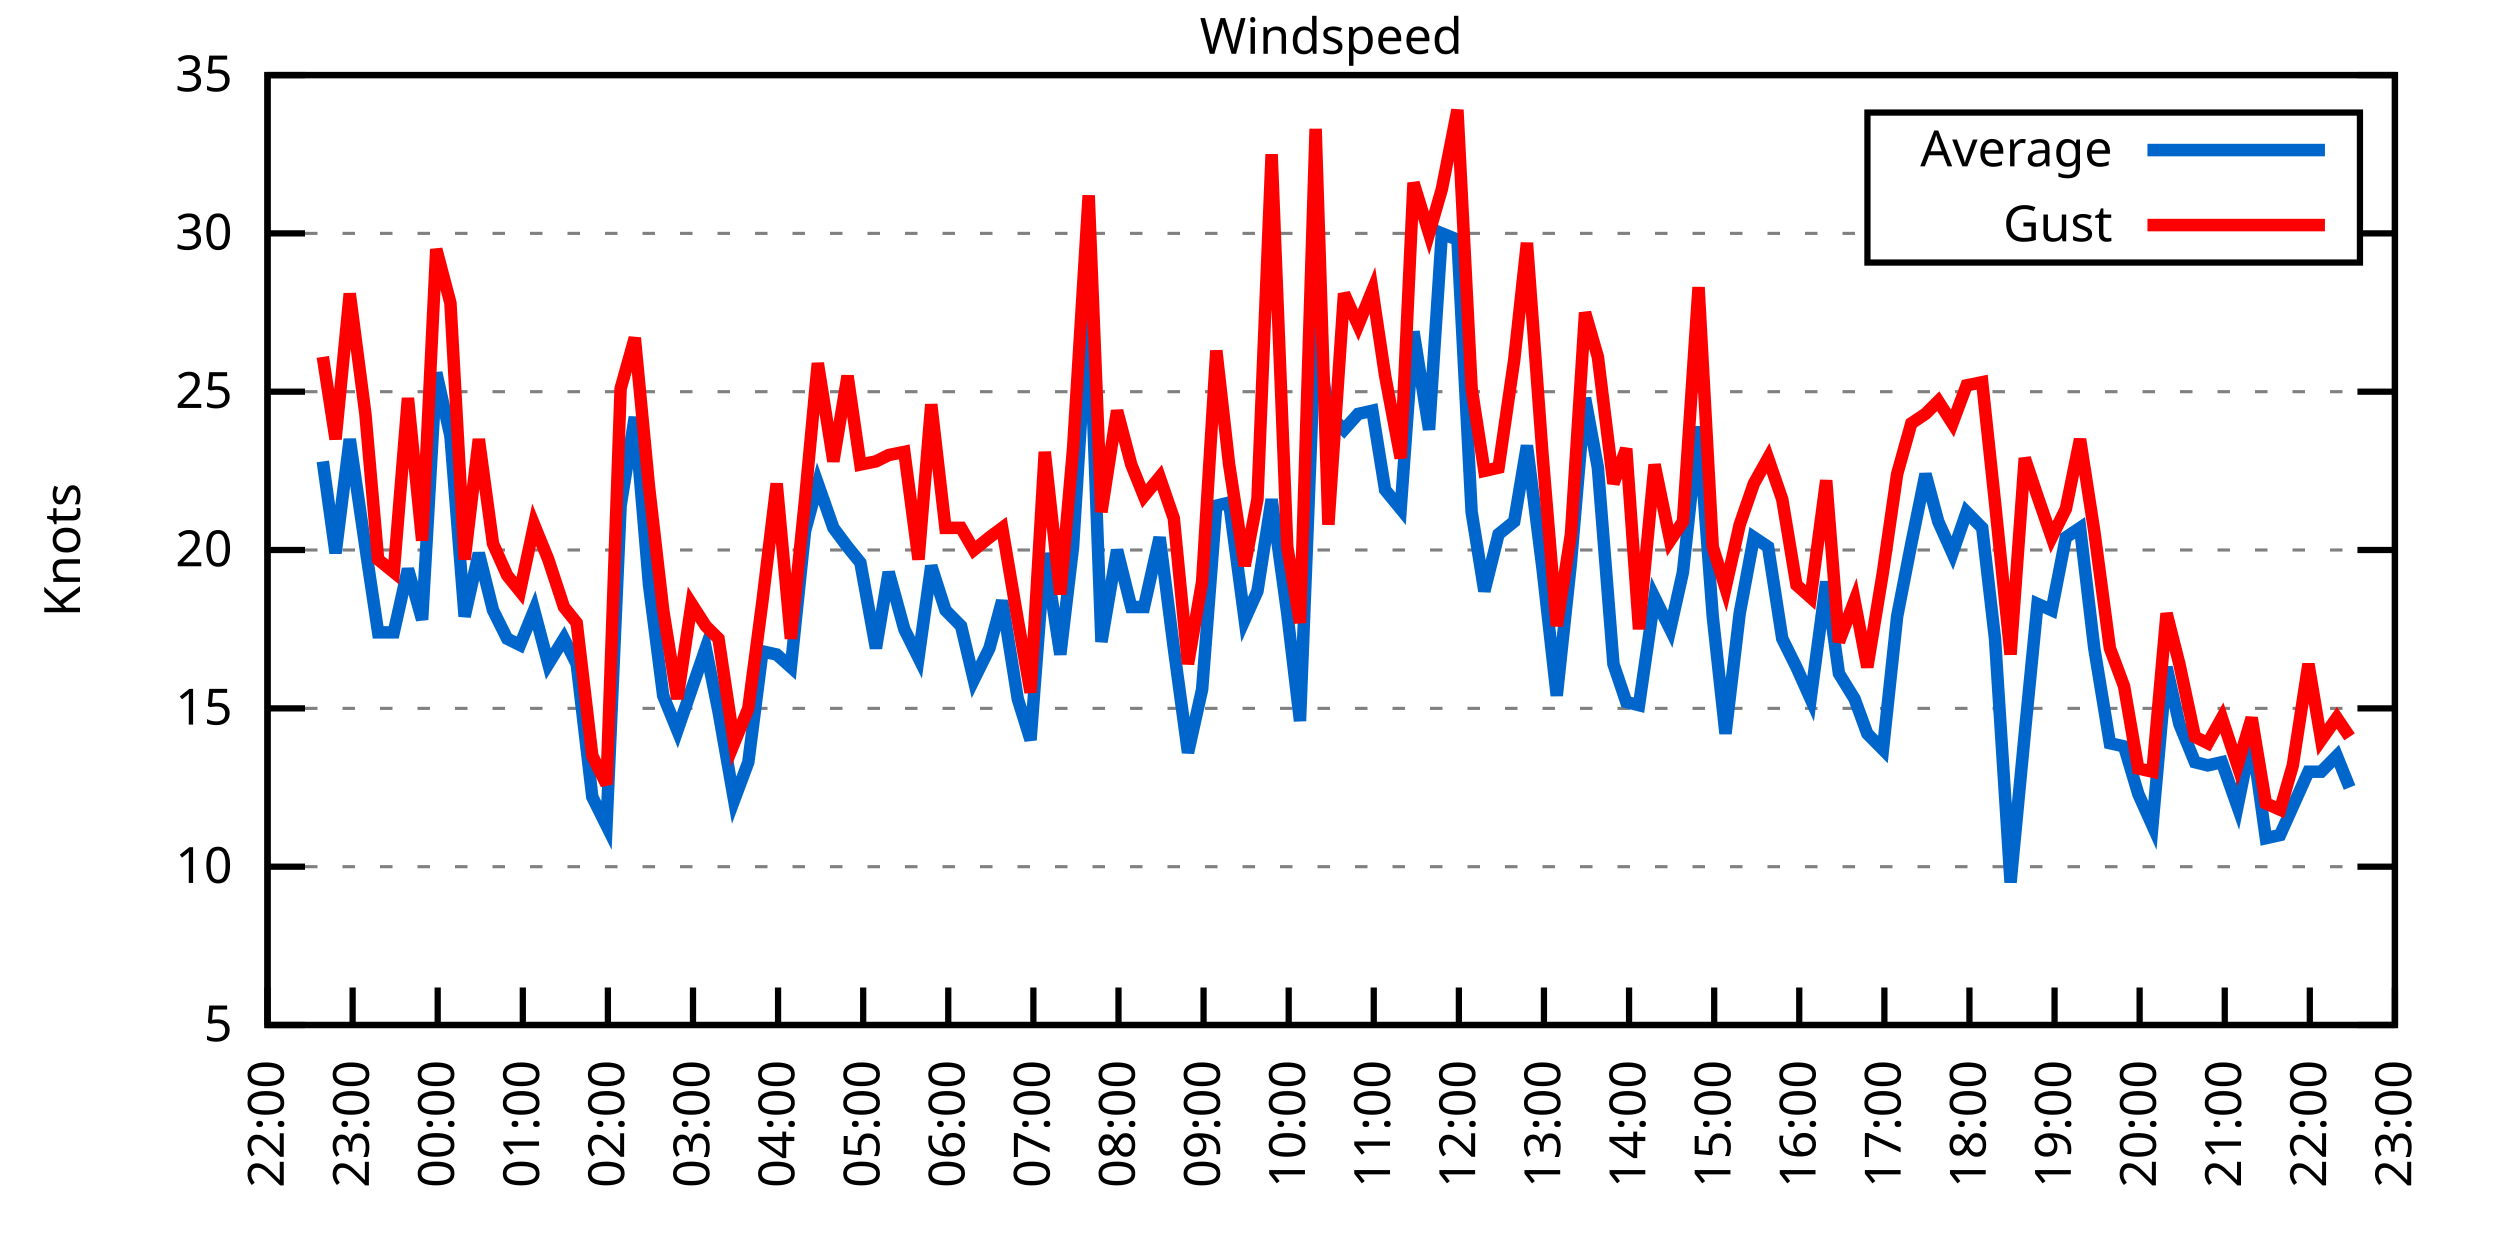
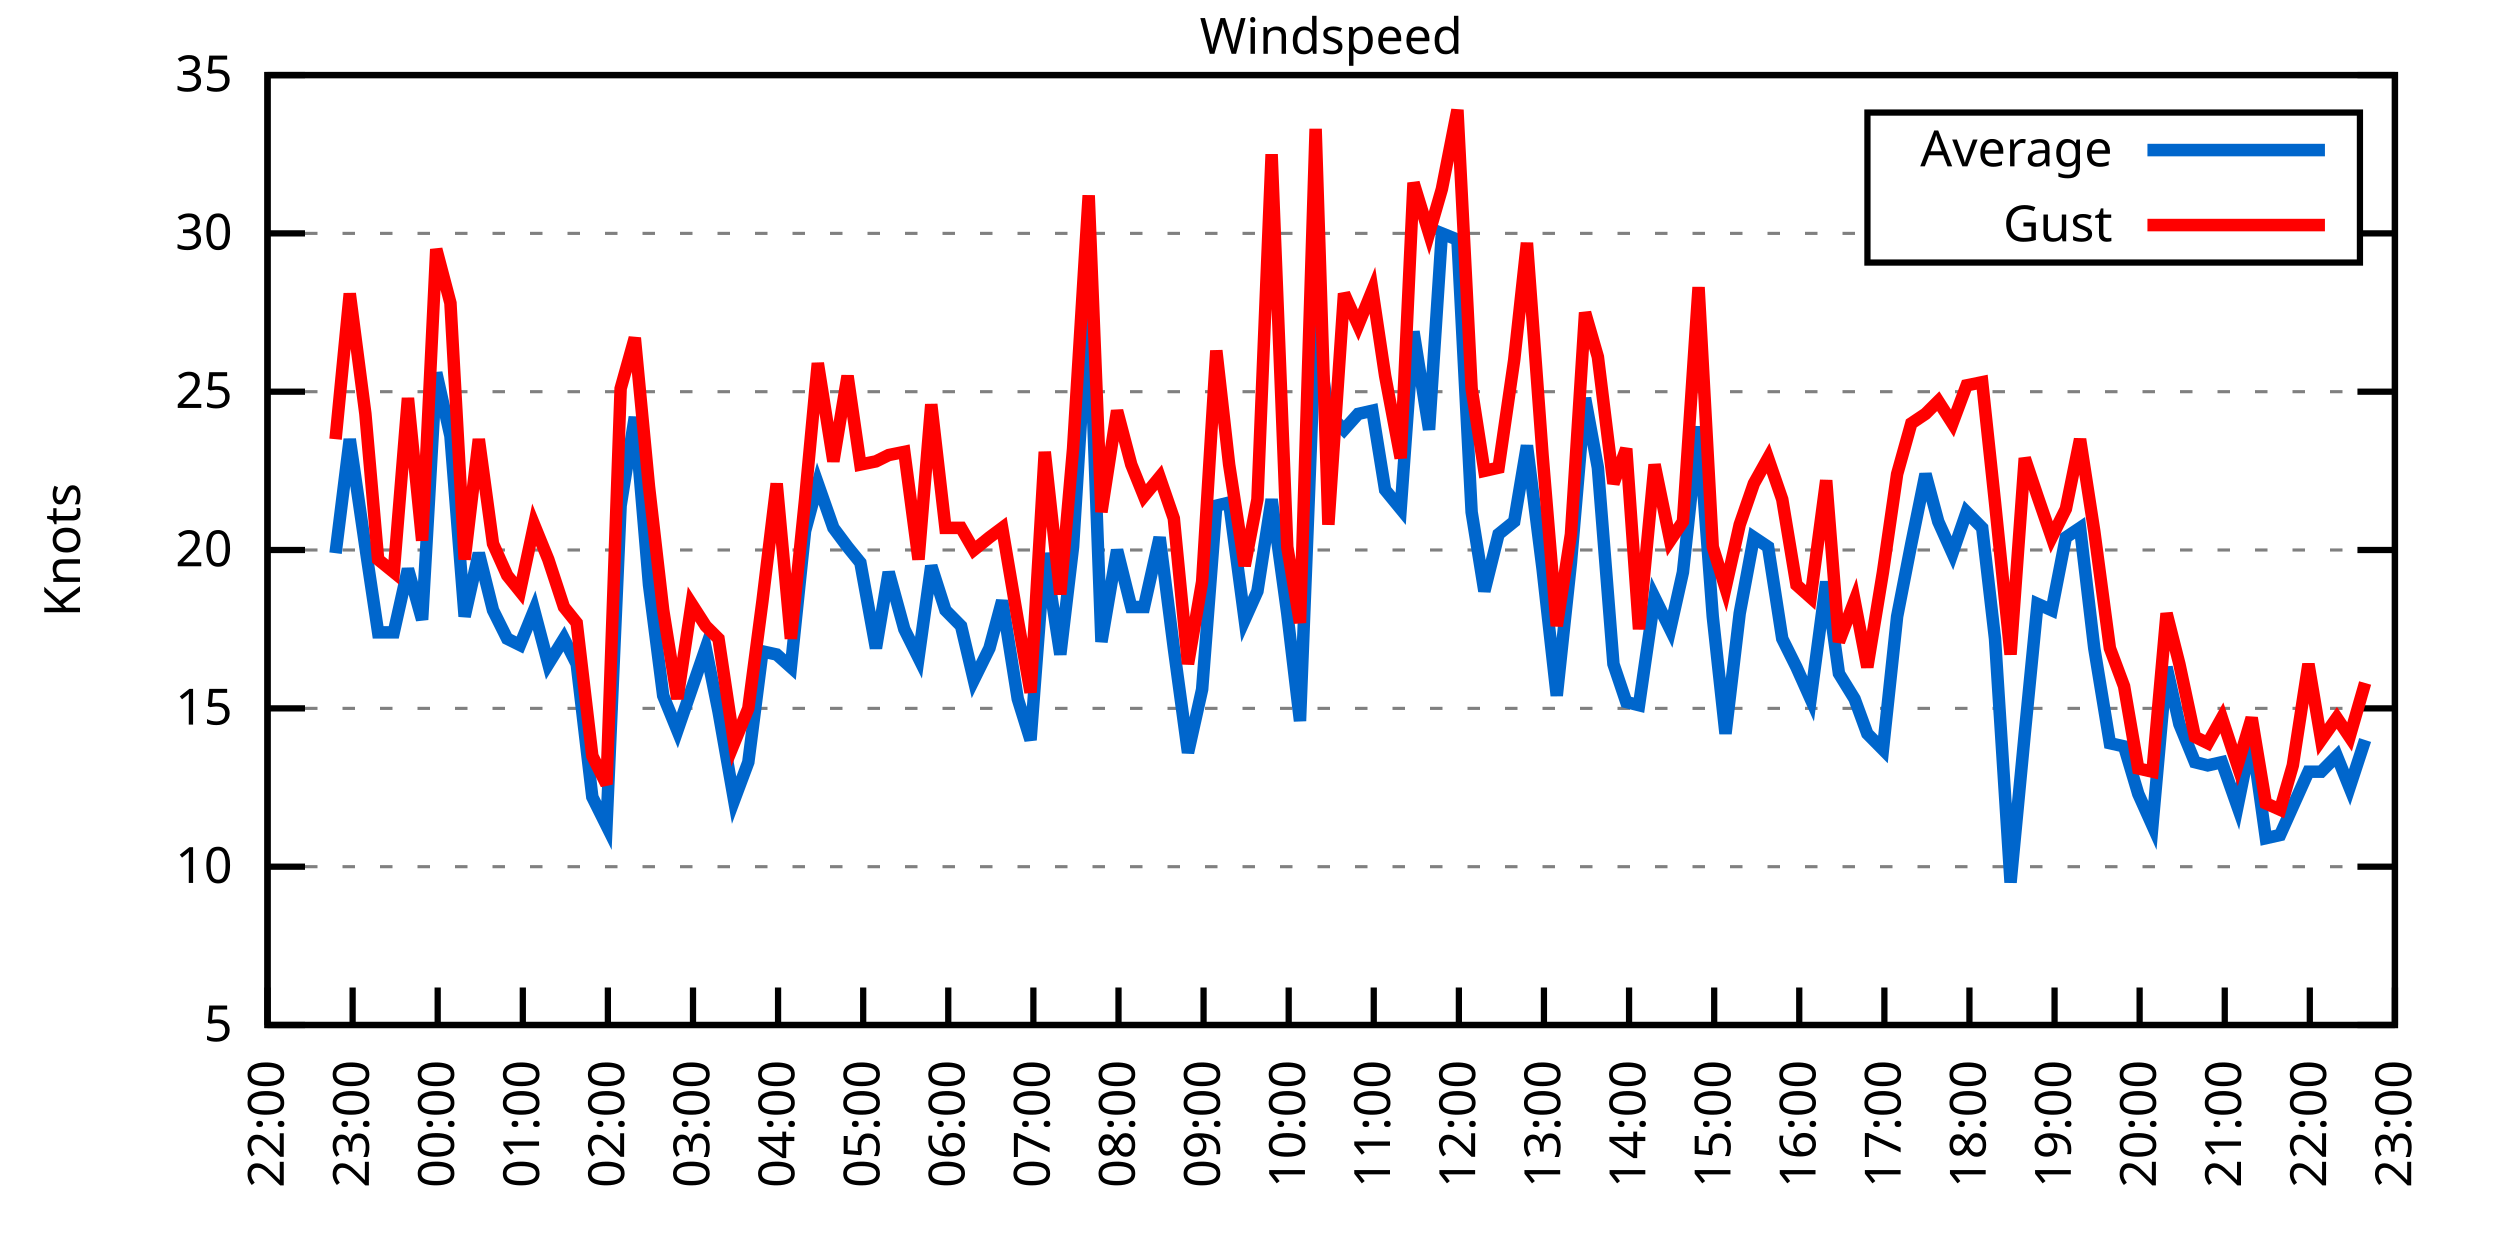
<svg xmlns="http://www.w3.org/2000/svg" xmlns:xlink="http://www.w3.org/1999/xlink" width="400" height="200" viewBox="0 0 400 200">
  <g id="gnuplot_canvas">
    <rect x="0" y="0" width="400" height="200" fill="none" />
    <defs>
      <circle id="gpDot" r="0.5" stroke-width="0.5" stroke="currentColor" />
      <path id="gpPt0" stroke-width="0.333" stroke="currentColor" d="M-1,0 h2 M0,-1 v2" />
      <path id="gpPt1" stroke-width="0.333" stroke="currentColor" d="M-1,-1 L1,1 M1,-1 L-1,1" />
      <path id="gpPt2" stroke-width="0.333" stroke="currentColor" d="M-1,0 L1,0 M0,-1 L0,1 M-1,-1 L1,1 M-1,1 L1,-1" />
      <rect id="gpPt3" stroke-width="0.333" stroke="currentColor" x="-1" y="-1" width="2" height="2" />
      <rect id="gpPt4" stroke-width="0.333" stroke="currentColor" fill="currentColor" x="-1" y="-1" width="2" height="2" />
      <circle id="gpPt5" stroke-width="0.333" stroke="currentColor" cx="0" cy="0" r="1" />
      <use xlink:href="#gpPt5" id="gpPt6" fill="currentColor" stroke="none" />
      <path id="gpPt7" stroke-width="0.333" stroke="currentColor" d="M0,-1.33 L-1.33,0.67 L1.33,0.67 z" />
      <use xlink:href="#gpPt7" id="gpPt8" fill="currentColor" stroke="none" />
      <use xlink:href="#gpPt7" id="gpPt9" stroke="currentColor" transform="rotate(180)" />
      <use xlink:href="#gpPt9" id="gpPt10" fill="currentColor" stroke="none" />
      <use xlink:href="#gpPt3" id="gpPt11" stroke="currentColor" transform="rotate(45)" />
      <use xlink:href="#gpPt11" id="gpPt12" fill="currentColor" stroke="none" />
      <path id="gpPt13" stroke-width="0.333" stroke="currentColor" d="M0,1.330 L1.265,0.411 L0.782,-1.067 L-0.782,-1.076 L-1.265,0.411 z" />
      <use xlink:href="#gpPt13" id="gpPt14" fill="currentColor" stroke="none" />
      <filter id="textbox" filterUnits="objectBoundingBox" x="0" y="0" height="1" width="1">
        <feFlood flood-color="white" flood-opacity="1" result="bgnd" />
        <feComposite in="SourceGraphic" in2="bgnd" operator="atop" />
      </filter>
      <filter id="greybox" filterUnits="objectBoundingBox" x="0" y="0" height="1" width="1">
        <feFlood flood-color="lightgrey" flood-opacity="1" result="grey" />
        <feComposite in="SourceGraphic" in2="grey" operator="atop" />
      </filter>
    </defs>
    <g fill="none" color="white" stroke="currentColor" stroke-width="1.00" stroke-linecap="butt" stroke-linejoin="miter">
</g>
    <g fill="none" color="black" stroke="currentColor" stroke-width="1.00" stroke-linecap="butt" stroke-linejoin="miter">
      <g stroke="none" shape-rendering="crispEdges">
        <polygon fill="rgb(255, 255, 255)" points="42.80,164.00 383.18,164.00 383.18,12.02 42.80,12.02 " />
      </g>
    </g>
    <g fill="none" color="black" stroke="currentColor" stroke-width="1.00" stroke-linecap="butt" stroke-linejoin="miter">
</g>
    <g fill="none" color="black" stroke="black" stroke-width="0.50" stroke-linecap="butt" stroke-linejoin="miter">
</g>
    <g fill="none" color="gray" stroke="currentColor" stroke-width="0.50" stroke-linecap="butt" stroke-linejoin="miter">
      <path stroke="gray" stroke-dasharray="2,4" class="gridline" d="M42.80,164.00 L383.19,164.00  " />
    </g>
    <g fill="none" color="gray" stroke="gray" stroke-width="1.00" stroke-linecap="butt" stroke-linejoin="miter">
</g>
    <g fill="none" color="black" stroke="currentColor" stroke-width="1.00" stroke-linecap="butt" stroke-linejoin="miter">
      <path stroke="black" d="M42.80,164.00 L48.80,164.00 M383.19,164.00 L377.19,164.00  " />
      <g transform="translate(37.20,166.60)" stroke="none" fill="black" font-family="Sans" font-size="8.00" text-anchor="end">
        <text>
          <tspan font-family="Sans"> 5</tspan>
        </text>
      </g>
    </g>
    <g fill="none" color="black" stroke="currentColor" stroke-width="1.00" stroke-linecap="butt" stroke-linejoin="miter">
</g>
    <g fill="none" color="black" stroke="black" stroke-width="0.50" stroke-linecap="butt" stroke-linejoin="miter">
</g>
    <g fill="none" color="gray" stroke="currentColor" stroke-width="0.50" stroke-linecap="butt" stroke-linejoin="miter">
      <path stroke="gray" stroke-dasharray="2,4" class="gridline" d="M42.80,138.67 L383.19,138.67  " />
    </g>
    <g fill="none" color="gray" stroke="gray" stroke-width="1.00" stroke-linecap="butt" stroke-linejoin="miter">
</g>
    <g fill="none" color="black" stroke="currentColor" stroke-width="1.00" stroke-linecap="butt" stroke-linejoin="miter">
      <path stroke="black" d="M42.80,138.67 L48.80,138.67 M383.19,138.67 L377.19,138.67  " />
      <g transform="translate(37.20,141.27)" stroke="none" fill="black" font-family="Sans" font-size="8.00" text-anchor="end">
        <text>
          <tspan font-family="Sans"> 10</tspan>
        </text>
      </g>
    </g>
    <g fill="none" color="black" stroke="currentColor" stroke-width="1.00" stroke-linecap="butt" stroke-linejoin="miter">
</g>
    <g fill="none" color="black" stroke="black" stroke-width="0.50" stroke-linecap="butt" stroke-linejoin="miter">
</g>
    <g fill="none" color="gray" stroke="currentColor" stroke-width="0.50" stroke-linecap="butt" stroke-linejoin="miter">
      <path stroke="gray" stroke-dasharray="2,4" class="gridline" d="M42.80,113.34 L383.19,113.34  " />
    </g>
    <g fill="none" color="gray" stroke="gray" stroke-width="1.00" stroke-linecap="butt" stroke-linejoin="miter">
</g>
    <g fill="none" color="black" stroke="currentColor" stroke-width="1.00" stroke-linecap="butt" stroke-linejoin="miter">
      <path stroke="black" d="M42.80,113.34 L48.80,113.34 M383.19,113.34 L377.19,113.34  " />
      <g transform="translate(37.20,115.94)" stroke="none" fill="black" font-family="Sans" font-size="8.00" text-anchor="end">
        <text>
          <tspan font-family="Sans"> 15</tspan>
        </text>
      </g>
    </g>
    <g fill="none" color="black" stroke="currentColor" stroke-width="1.00" stroke-linecap="butt" stroke-linejoin="miter">
</g>
    <g fill="none" color="black" stroke="black" stroke-width="0.50" stroke-linecap="butt" stroke-linejoin="miter">
</g>
    <g fill="none" color="gray" stroke="currentColor" stroke-width="0.50" stroke-linecap="butt" stroke-linejoin="miter">
      <path stroke="gray" stroke-dasharray="2,4" class="gridline" d="M42.80,88.00 L383.19,88.00  " />
    </g>
    <g fill="none" color="gray" stroke="gray" stroke-width="1.00" stroke-linecap="butt" stroke-linejoin="miter">
</g>
    <g fill="none" color="black" stroke="currentColor" stroke-width="1.00" stroke-linecap="butt" stroke-linejoin="miter">
      <path stroke="black" d="M42.80,88.00 L48.80,88.00 M383.19,88.00 L377.19,88.00  " />
      <g transform="translate(37.20,90.60)" stroke="none" fill="black" font-family="Sans" font-size="8.00" text-anchor="end">
        <text>
          <tspan font-family="Sans"> 20</tspan>
        </text>
      </g>
    </g>
    <g fill="none" color="black" stroke="currentColor" stroke-width="1.00" stroke-linecap="butt" stroke-linejoin="miter">
</g>
    <g fill="none" color="black" stroke="black" stroke-width="0.50" stroke-linecap="butt" stroke-linejoin="miter">
</g>
    <g fill="none" color="gray" stroke="currentColor" stroke-width="0.50" stroke-linecap="butt" stroke-linejoin="miter">
      <path stroke="gray" stroke-dasharray="2,4" class="gridline" d="M42.80,62.67 L383.19,62.67  " />
    </g>
    <g fill="none" color="gray" stroke="gray" stroke-width="1.00" stroke-linecap="butt" stroke-linejoin="miter">
</g>
    <g fill="none" color="black" stroke="currentColor" stroke-width="1.00" stroke-linecap="butt" stroke-linejoin="miter">
      <path stroke="black" d="M42.80,62.67 L48.80,62.67 M383.19,62.67 L377.19,62.67  " />
      <g transform="translate(37.20,65.27)" stroke="none" fill="black" font-family="Sans" font-size="8.00" text-anchor="end">
        <text>
          <tspan font-family="Sans"> 25</tspan>
        </text>
      </g>
    </g>
    <g fill="none" color="black" stroke="currentColor" stroke-width="1.00" stroke-linecap="butt" stroke-linejoin="miter">
</g>
    <g fill="none" color="black" stroke="black" stroke-width="0.50" stroke-linecap="butt" stroke-linejoin="miter">
</g>
    <g fill="none" color="gray" stroke="currentColor" stroke-width="0.50" stroke-linecap="butt" stroke-linejoin="miter">
      <path stroke="gray" stroke-dasharray="2,4" class="gridline" d="M42.80,37.34 L298.79,37.34 M377.59,37.34 L383.19,37.34  " />
    </g>
    <g fill="none" color="gray" stroke="gray" stroke-width="1.00" stroke-linecap="butt" stroke-linejoin="miter">
</g>
    <g fill="none" color="black" stroke="currentColor" stroke-width="1.00" stroke-linecap="butt" stroke-linejoin="miter">
      <path stroke="black" d="M42.80,37.34 L48.80,37.34 M383.19,37.34 L377.19,37.34  " />
      <g transform="translate(37.20,39.94)" stroke="none" fill="black" font-family="Sans" font-size="8.00" text-anchor="end">
        <text>
          <tspan font-family="Sans"> 30</tspan>
        </text>
      </g>
    </g>
    <g fill="none" color="black" stroke="currentColor" stroke-width="1.00" stroke-linecap="butt" stroke-linejoin="miter">
</g>
    <g fill="none" color="black" stroke="black" stroke-width="0.50" stroke-linecap="butt" stroke-linejoin="miter">
</g>
    <g fill="none" color="gray" stroke="currentColor" stroke-width="0.50" stroke-linecap="butt" stroke-linejoin="miter">
      <path stroke="gray" stroke-dasharray="2,4" class="gridline" d="M42.80,12.01 L383.19,12.01  " />
    </g>
    <g fill="none" color="gray" stroke="gray" stroke-width="1.00" stroke-linecap="butt" stroke-linejoin="miter">
</g>
    <g fill="none" color="black" stroke="currentColor" stroke-width="1.00" stroke-linecap="butt" stroke-linejoin="miter">
      <path stroke="black" d="M42.80,12.01 L48.80,12.01 M383.19,12.01 L377.19,12.01  " />
      <g transform="translate(37.20,14.61)" stroke="none" fill="black" font-family="Sans" font-size="8.00" text-anchor="end">
        <text>
          <tspan font-family="Sans"> 35</tspan>
        </text>
      </g>
    </g>
    <g fill="none" color="black" stroke="currentColor" stroke-width="1.00" stroke-linecap="butt" stroke-linejoin="miter">
      <path stroke="black" d="M42.80,164.00 L42.80,158.00  " />
      <g transform="translate(45.40,169.60) rotate(270.00)" stroke="none" fill="black" font-family="Sans" font-size="8.00" text-anchor="end">
        <text>
          <tspan font-family="Sans">22:00</tspan>
        </text>
      </g>
    </g>
    <g fill="none" color="black" stroke="currentColor" stroke-width="1.00" stroke-linecap="butt" stroke-linejoin="miter">
      <path stroke="black" d="M56.42,164.00 L56.42,158.00  " />
      <g transform="translate(59.02,169.60) rotate(270.00)" stroke="none" fill="black" font-family="Sans" font-size="8.00" text-anchor="end">
        <text>
          <tspan font-family="Sans">23:00</tspan>
        </text>
      </g>
    </g>
    <g fill="none" color="black" stroke="currentColor" stroke-width="1.00" stroke-linecap="butt" stroke-linejoin="miter">
      <path stroke="black" d="M70.03,164.00 L70.03,158.00  " />
      <g transform="translate(72.63,169.60) rotate(270.00)" stroke="none" fill="black" font-family="Sans" font-size="8.00" text-anchor="end">
        <text>
          <tspan font-family="Sans">00:00</tspan>
        </text>
      </g>
    </g>
    <g fill="none" color="black" stroke="currentColor" stroke-width="1.00" stroke-linecap="butt" stroke-linejoin="miter">
      <path stroke="black" d="M83.65,164.00 L83.65,158.00  " />
      <g transform="translate(86.25,169.60) rotate(270.00)" stroke="none" fill="black" font-family="Sans" font-size="8.00" text-anchor="end">
        <text>
          <tspan font-family="Sans">01:00</tspan>
        </text>
      </g>
    </g>
    <g fill="none" color="black" stroke="currentColor" stroke-width="1.00" stroke-linecap="butt" stroke-linejoin="miter">
      <path stroke="black" d="M97.26,164.00 L97.26,158.00  " />
      <g transform="translate(99.86,169.60) rotate(270.00)" stroke="none" fill="black" font-family="Sans" font-size="8.00" text-anchor="end">
        <text>
          <tspan font-family="Sans">02:00</tspan>
        </text>
      </g>
    </g>
    <g fill="none" color="black" stroke="currentColor" stroke-width="1.00" stroke-linecap="butt" stroke-linejoin="miter">
      <path stroke="black" d="M110.88,164.00 L110.88,158.00  " />
      <g transform="translate(113.48,169.60) rotate(270.00)" stroke="none" fill="black" font-family="Sans" font-size="8.00" text-anchor="end">
        <text>
          <tspan font-family="Sans">03:00</tspan>
        </text>
      </g>
    </g>
    <g fill="none" color="black" stroke="currentColor" stroke-width="1.00" stroke-linecap="butt" stroke-linejoin="miter">
      <path stroke="black" d="M124.49,164.00 L124.49,158.00  " />
      <g transform="translate(127.09,169.60) rotate(270.00)" stroke="none" fill="black" font-family="Sans" font-size="8.00" text-anchor="end">
        <text>
          <tspan font-family="Sans">04:00</tspan>
        </text>
      </g>
    </g>
    <g fill="none" color="black" stroke="currentColor" stroke-width="1.00" stroke-linecap="butt" stroke-linejoin="miter">
      <path stroke="black" d="M138.11,164.00 L138.11,158.00  " />
      <g transform="translate(140.71,169.60) rotate(270.00)" stroke="none" fill="black" font-family="Sans" font-size="8.00" text-anchor="end">
        <text>
          <tspan font-family="Sans">05:00</tspan>
        </text>
      </g>
    </g>
    <g fill="none" color="black" stroke="currentColor" stroke-width="1.00" stroke-linecap="butt" stroke-linejoin="miter">
      <path stroke="black" d="M151.72,164.00 L151.72,158.00  " />
      <g transform="translate(154.32,169.60) rotate(270.00)" stroke="none" fill="black" font-family="Sans" font-size="8.00" text-anchor="end">
        <text>
          <tspan font-family="Sans">06:00</tspan>
        </text>
      </g>
    </g>
    <g fill="none" color="black" stroke="currentColor" stroke-width="1.00" stroke-linecap="butt" stroke-linejoin="miter">
      <path stroke="black" d="M165.34,164.00 L165.34,158.00  " />
      <g transform="translate(167.94,169.60) rotate(270.00)" stroke="none" fill="black" font-family="Sans" font-size="8.00" text-anchor="end">
        <text>
          <tspan font-family="Sans">07:00</tspan>
        </text>
      </g>
    </g>
    <g fill="none" color="black" stroke="currentColor" stroke-width="1.00" stroke-linecap="butt" stroke-linejoin="miter">
      <path stroke="black" d="M178.96,164.00 L178.96,158.00  " />
      <g transform="translate(181.56,169.60) rotate(270.00)" stroke="none" fill="black" font-family="Sans" font-size="8.00" text-anchor="end">
        <text>
          <tspan font-family="Sans">08:00</tspan>
        </text>
      </g>
    </g>
    <g fill="none" color="black" stroke="currentColor" stroke-width="1.00" stroke-linecap="butt" stroke-linejoin="miter">
      <path stroke="black" d="M192.57,164.00 L192.57,158.00  " />
      <g transform="translate(195.17,169.60) rotate(270.00)" stroke="none" fill="black" font-family="Sans" font-size="8.00" text-anchor="end">
        <text>
          <tspan font-family="Sans">09:00</tspan>
        </text>
      </g>
    </g>
    <g fill="none" color="black" stroke="currentColor" stroke-width="1.00" stroke-linecap="butt" stroke-linejoin="miter">
      <path stroke="black" d="M206.19,164.00 L206.19,158.00  " />
      <g transform="translate(208.79,169.60) rotate(270.00)" stroke="none" fill="black" font-family="Sans" font-size="8.00" text-anchor="end">
        <text>
          <tspan font-family="Sans">10:00</tspan>
        </text>
      </g>
    </g>
    <g fill="none" color="black" stroke="currentColor" stroke-width="1.00" stroke-linecap="butt" stroke-linejoin="miter">
      <path stroke="black" d="M219.80,164.00 L219.80,158.00  " />
      <g transform="translate(222.40,169.60) rotate(270.00)" stroke="none" fill="black" font-family="Sans" font-size="8.00" text-anchor="end">
        <text>
          <tspan font-family="Sans">11:00</tspan>
        </text>
      </g>
    </g>
    <g fill="none" color="black" stroke="currentColor" stroke-width="1.00" stroke-linecap="butt" stroke-linejoin="miter">
      <path stroke="black" d="M233.42,164.00 L233.42,158.00  " />
      <g transform="translate(236.02,169.60) rotate(270.00)" stroke="none" fill="black" font-family="Sans" font-size="8.00" text-anchor="end">
        <text>
          <tspan font-family="Sans">12:00</tspan>
        </text>
      </g>
    </g>
    <g fill="none" color="black" stroke="currentColor" stroke-width="1.00" stroke-linecap="butt" stroke-linejoin="miter">
      <path stroke="black" d="M247.03,164.00 L247.03,158.00  " />
      <g transform="translate(249.63,169.60) rotate(270.00)" stroke="none" fill="black" font-family="Sans" font-size="8.00" text-anchor="end">
        <text>
          <tspan font-family="Sans">13:00</tspan>
        </text>
      </g>
    </g>
    <g fill="none" color="black" stroke="currentColor" stroke-width="1.00" stroke-linecap="butt" stroke-linejoin="miter">
      <path stroke="black" d="M260.65,164.00 L260.65,158.00  " />
      <g transform="translate(263.25,169.60) rotate(270.00)" stroke="none" fill="black" font-family="Sans" font-size="8.00" text-anchor="end">
        <text>
          <tspan font-family="Sans">14:00</tspan>
        </text>
      </g>
    </g>
    <g fill="none" color="black" stroke="currentColor" stroke-width="1.00" stroke-linecap="butt" stroke-linejoin="miter">
      <path stroke="black" d="M274.27,164.00 L274.27,158.00  " />
      <g transform="translate(276.87,169.60) rotate(270.00)" stroke="none" fill="black" font-family="Sans" font-size="8.00" text-anchor="end">
        <text>
          <tspan font-family="Sans">15:00</tspan>
        </text>
      </g>
    </g>
    <g fill="none" color="black" stroke="currentColor" stroke-width="1.00" stroke-linecap="butt" stroke-linejoin="miter">
      <path stroke="black" d="M287.88,164.00 L287.88,158.00  " />
      <g transform="translate(290.48,169.60) rotate(270.00)" stroke="none" fill="black" font-family="Sans" font-size="8.00" text-anchor="end">
        <text>
          <tspan font-family="Sans">16:00</tspan>
        </text>
      </g>
    </g>
    <g fill="none" color="black" stroke="currentColor" stroke-width="1.00" stroke-linecap="butt" stroke-linejoin="miter">
      <path stroke="black" d="M301.50,164.00 L301.50,158.00  " />
      <g transform="translate(304.10,169.60) rotate(270.00)" stroke="none" fill="black" font-family="Sans" font-size="8.00" text-anchor="end">
        <text>
          <tspan font-family="Sans">17:00</tspan>
        </text>
      </g>
    </g>
    <g fill="none" color="black" stroke="currentColor" stroke-width="1.00" stroke-linecap="butt" stroke-linejoin="miter">
      <path stroke="black" d="M315.11,164.00 L315.11,158.00  " />
      <g transform="translate(317.71,169.60) rotate(270.00)" stroke="none" fill="black" font-family="Sans" font-size="8.00" text-anchor="end">
        <text>
          <tspan font-family="Sans">18:00</tspan>
        </text>
      </g>
    </g>
    <g fill="none" color="black" stroke="currentColor" stroke-width="1.00" stroke-linecap="butt" stroke-linejoin="miter">
      <path stroke="black" d="M328.73,164.00 L328.73,158.00  " />
      <g transform="translate(331.33,169.60) rotate(270.00)" stroke="none" fill="black" font-family="Sans" font-size="8.00" text-anchor="end">
        <text>
          <tspan font-family="Sans">19:00</tspan>
        </text>
      </g>
    </g>
    <g fill="none" color="black" stroke="currentColor" stroke-width="1.00" stroke-linecap="butt" stroke-linejoin="miter">
      <path stroke="black" d="M342.34,164.00 L342.34,158.00  " />
      <g transform="translate(344.94,169.60) rotate(270.00)" stroke="none" fill="black" font-family="Sans" font-size="8.00" text-anchor="end">
        <text>
          <tspan font-family="Sans">20:00</tspan>
        </text>
      </g>
    </g>
    <g fill="none" color="black" stroke="currentColor" stroke-width="1.00" stroke-linecap="butt" stroke-linejoin="miter">
      <path stroke="black" d="M355.96,164.00 L355.96,158.00  " />
      <g transform="translate(358.56,169.60) rotate(270.00)" stroke="none" fill="black" font-family="Sans" font-size="8.00" text-anchor="end">
        <text>
          <tspan font-family="Sans">21:00</tspan>
        </text>
      </g>
    </g>
    <g fill="none" color="black" stroke="currentColor" stroke-width="1.00" stroke-linecap="butt" stroke-linejoin="miter">
      <path stroke="black" d="M369.57,164.00 L369.57,158.00  " />
      <g transform="translate(372.17,169.60) rotate(270.00)" stroke="none" fill="black" font-family="Sans" font-size="8.00" text-anchor="end">
        <text>
          <tspan font-family="Sans">22:00</tspan>
        </text>
      </g>
    </g>
    <g fill="none" color="black" stroke="currentColor" stroke-width="1.00" stroke-linecap="butt" stroke-linejoin="miter">
      <path stroke="black" d="M383.19,164.00 L383.19,158.00  " />
      <g transform="translate(385.79,169.60) rotate(270.00)" stroke="none" fill="black" font-family="Sans" font-size="8.00" text-anchor="end">
        <text>
          <tspan font-family="Sans">23:00</tspan>
        </text>
      </g>
    </g>
    <g fill="none" color="black" stroke="currentColor" stroke-width="1.00" stroke-linecap="butt" stroke-linejoin="miter">
</g>
    <g fill="none" color="black" stroke="currentColor" stroke-width="1.00" stroke-linecap="butt" stroke-linejoin="miter">
      <path stroke="black" d="M42.80,12.01 L42.80,164.00 L383.19,164.00 L383.19,12.01 L42.80,12.01 Z  " />
    </g>
    <g fill="none" color="black" stroke="currentColor" stroke-width="1.00" stroke-linecap="butt" stroke-linejoin="miter">
</g>
    <g fill="none" color="black" stroke="currentColor" stroke-width="1.00" stroke-linecap="butt" stroke-linejoin="miter">
      <path stroke="black" d="M298.79,42.01 L298.79,18.01 L377.59,18.01 L377.59,42.01 L298.79,42.01 Z  " />
    </g>
    <g id="Windspeed_plot_1">
      <g fill="none" color="white" stroke="black" stroke-width="2.00" stroke-linecap="butt" stroke-linejoin="miter">
</g>
      <g fill="none" color="black" stroke="currentColor" stroke-width="2.00" stroke-linecap="butt" stroke-linejoin="miter">
        <g transform="translate(337.99,26.61)" stroke="none" fill="black" font-family="Sans" font-size="8.00" text-anchor="end">
          <text>
            <tspan font-family="Sans">Average</tspan>
          </text>
        </g>
      </g>
      <g fill="none" color="black" stroke="currentColor" stroke-width="2.00" stroke-linecap="butt" stroke-linejoin="miter">
-         <path stroke="rgb(  0, 102, 204)" d="M343.59,24.01 L371.99,24.01 M51.65,73.82 L53.69,88.51 L55.96,70.27 L58.46,87.50 L60.50,101.18 L63.00,101.18   L65.27,91.04 L67.54,99.15 L69.80,59.63 L72.07,69.77 L74.34,98.64 L76.61,88.51 L78.88,97.63 L81.15,102.19   L83.19,103.20 L85.46,97.63 L87.73,106.24 L90.23,102.19 L92.27,106.24 L94.77,127.52 L97.04,132.08 L99.30,80.91   L101.57,66.73 L103.84,93.58 L106.11,111.31 L108.38,116.88 L110.65,110.30 L112.92,103.71 L114.96,113.84 L117.46,128.03   L119.73,121.95 L122.00,104.22 L124.27,104.72 L126.54,106.75 L128.81,84.97 L130.85,77.37 L133.34,84.46 L135.61,87.50   L137.66,90.03 L140.15,103.71 L142.19,91.55 L144.69,100.67 L146.96,105.23 L149.00,90.54 L151.27,97.63 L153.77,100.16   L155.81,108.78 L158.31,103.71 L160.35,96.11 L162.84,111.82 L164.89,118.40 L167.16,88.51 L169.65,104.72 L171.69,87.50   L174.19,47.47 L176.23,102.70 L178.73,88.00 L181.00,97.12 L183.04,97.12 L185.54,85.98 L187.81,103.71 L190.08,120.43   L192.34,110.30 L194.61,80.91 L196.66,80.41 L199.15,99.15 L201.19,94.59 L203.46,79.90 L205.96,98.14 L208.00,115.36   L210.50,52.03 L212.54,66.22 L215.04,68.75 L217.31,66.22 L219.58,65.71 L221.62,78.38 L224.11,81.42 L226.16,53.05   L228.65,68.75 L230.70,37.34 L233.19,38.35 L235.46,81.93 L237.50,94.59 L239.77,85.47 L242.27,83.45 L244.31,71.29   L246.81,91.04 L249.08,111.31 L251.35,90.03 L253.61,63.69 L255.66,74.83 L258.15,106.24 L260.20,112.32 L262.24,112.83   L264.73,95.60 L267.23,100.67 L269.27,91.55 L271.77,68.25 L274.04,98.64 L276.08,117.39 L278.35,98.14 L280.62,85.98   L282.89,87.50 L285.16,102.19 L287.43,106.75 L289.70,111.82 L292.19,93.07 L294.23,107.76 L296.73,111.82 L298.77,117.39   L301.27,119.92 L303.54,98.64 L305.81,86.99 L308.08,75.85 L310.12,83.45 L312.39,88.51 L314.66,81.93 L317.15,84.46   L319.20,102.19 L321.69,141.20 L323.96,117.39 L326.00,96.62 L328.27,97.63 L330.54,85.98 L332.81,84.46 L335.08,103.71   L337.58,118.91 L339.85,119.42 L342.12,127.02 L344.39,132.08 L346.65,106.75 L348.70,115.87 L351.19,121.95 L353.24,122.46   L355.50,121.95 L358.00,129.04 L360.27,117.90 L362.54,134.11 L364.81,133.60 L366.85,129.04 L369.35,123.47 L371.39,123.47   L373.89,120.94 L375.93,126.00  " />
+         <path stroke="rgb(  0, 102, 204)" d="M343.59,24.01 L371.99,24.01 M53.69,88.51 L55.96,70.27 L58.46,87.50 L60.50,101.18 L63.00,101.18 L65.27,91.04   L67.54,99.15 L69.80,59.63 L72.07,69.77 L74.34,98.64 L76.61,88.51 L78.88,97.63 L81.15,102.19 L83.19,103.20   L85.46,97.63 L87.73,106.24 L90.23,102.19 L92.27,106.24 L94.77,127.52 L97.04,132.08 L99.30,80.91 L101.57,66.73   L103.84,93.58 L106.11,111.31 L108.38,116.88 L110.65,110.30 L112.92,103.71 L114.96,113.84 L117.46,128.03 L119.73,121.95   L122.00,104.22 L124.27,104.72 L126.54,106.75 L128.81,84.97 L130.85,77.37 L133.34,84.46 L135.61,87.50 L137.66,90.03   L140.15,103.71 L142.19,91.55 L144.69,100.67 L146.96,105.23 L149.00,90.54 L151.27,97.63 L153.77,100.16 L155.81,108.78   L158.31,103.71 L160.35,96.11 L162.84,111.82 L164.89,118.40 L167.16,88.51 L169.65,104.72 L171.69,87.50 L174.19,47.47   L176.23,102.70 L178.73,88.00 L181.00,97.12 L183.04,97.12 L185.54,85.98 L187.81,103.71 L190.08,120.43 L192.34,110.30   L194.61,80.91 L196.66,80.41 L199.15,99.15 L201.19,94.59 L203.46,79.90 L205.96,98.14 L208.00,115.36 L210.50,52.03   L212.54,66.22 L215.04,68.75 L217.31,66.22 L219.58,65.71 L221.62,78.38 L224.11,81.42 L226.16,53.05 L228.65,68.75   L230.70,37.34 L233.19,38.35 L235.46,81.93 L237.50,94.59 L239.77,85.47 L242.27,83.45 L244.31,71.29 L246.81,91.04   L249.08,111.31 L251.35,90.03 L253.61,63.69 L255.66,74.83 L258.15,106.24 L260.20,112.32 L262.24,112.83 L264.73,95.60   L267.23,100.67 L269.27,91.55 L271.77,68.25 L274.04,98.64 L276.08,117.39 L278.35,98.14 L280.62,85.98 L282.89,87.50   L285.16,102.19 L287.43,106.75 L289.70,111.82 L292.19,93.07 L294.23,107.76 L296.73,111.82 L298.77,117.39 L301.27,119.92   L303.54,98.64 L305.81,86.99 L308.08,75.85 L310.12,83.45 L312.39,88.51 L314.66,81.93 L317.15,84.46 L319.20,102.19   L321.69,141.20 L323.96,117.39 L326.00,96.62 L328.27,97.63 L330.54,85.98 L332.81,84.46 L335.08,103.71 L337.58,118.91   L339.85,119.42 L342.12,127.02 L344.39,132.08 L346.65,106.75 L348.70,115.87 L351.19,121.95 L353.24,122.46 L355.50,121.95   L358.00,129.04 L360.27,117.90 L362.54,134.11 L364.81,133.60 L366.85,129.04 L369.35,123.47 L371.39,123.47 L373.89,120.94   L375.93,126.00 L378.42,118.40  " />
      </g>
    </g>
    <g id="Windspeed_plot_2">
      <g fill="none" color="black" stroke="currentColor" stroke-width="2.00" stroke-linecap="butt" stroke-linejoin="miter">
        <g transform="translate(337.99,38.61)" stroke="none" fill="black" font-family="Sans" font-size="8.00" text-anchor="end">
          <text>
            <tspan font-family="Sans">Gust</tspan>
          </text>
        </g>
      </g>
      <g fill="none" color="black" stroke="currentColor" stroke-width="2.00" stroke-linecap="butt" stroke-linejoin="miter">
-         <path stroke="rgb(255,   0,   0)" d="M343.59,36.01 L371.99,36.01 M51.65,57.10 L53.69,70.27 L55.96,46.97 L58.46,66.22 L60.50,89.52 L63.00,91.55   L65.27,63.69 L67.54,86.49 L69.80,39.87 L72.07,48.49 L74.34,89.52 L76.61,70.27 L78.88,86.99 L81.15,92.06   L83.19,94.59 L85.46,83.95 L87.73,89.52 L90.23,97.12 L92.27,99.66 L94.77,120.94 L97.04,125.50 L99.30,62.17   L101.57,54.06 L103.84,77.87 L106.11,97.63 L108.38,111.82 L110.65,96.62 L112.92,100.16 L114.96,102.19 L117.46,118.91   L119.73,113.34 L122.00,96.11 L124.27,77.37 L126.54,102.19 L128.81,79.90 L130.85,58.11 L133.34,73.82 L135.61,60.14   L137.66,74.33 L140.15,73.82 L142.19,72.81 L144.69,72.30 L146.96,89.52 L149.00,64.70 L151.27,84.46 L153.77,84.46   L155.81,88.00 L158.31,85.98 L160.35,84.46 L162.84,99.15 L164.89,110.80 L167.16,72.30 L169.65,95.10 L171.69,71.79   L174.19,31.26 L176.23,81.93 L178.73,65.71 L181.00,74.33 L183.04,79.39 L185.54,76.35 L187.81,82.94 L190.08,106.24   L192.34,93.07 L194.61,56.09 L196.66,74.33 L199.15,90.54 L201.19,79.90 L203.46,24.68 L205.96,87.50 L208.00,99.66   L210.50,20.62 L212.54,83.95 L215.04,46.97 L217.31,52.03 L219.58,46.46 L221.62,60.14 L224.11,73.31 L226.16,29.24   L228.65,37.34 L230.70,30.25 L233.19,17.58 L235.46,62.17 L237.50,75.34 L239.77,74.83 L242.27,57.61 L244.31,38.86   L246.81,72.81 L249.08,100.16 L251.35,85.47 L253.61,50.01 L255.66,57.10 L258.15,77.37 L260.20,71.79 L262.24,100.67   L264.73,74.33 L267.23,86.49 L269.27,83.45 L271.77,45.95 L274.04,87.50 L276.08,94.08 L278.35,83.95 L280.62,77.37   L282.89,73.31 L285.16,79.90 L287.43,93.58 L289.70,95.60 L292.19,76.86 L294.23,102.70 L296.73,96.11 L298.77,106.75   L301.27,91.55 L303.54,75.85 L305.81,67.74 L308.08,66.22 L310.12,64.19 L312.39,67.74 L314.66,61.66 L317.15,61.15   L319.20,80.41 L321.69,104.72 L323.96,73.31 L326.00,79.39 L328.27,85.98 L330.54,81.42 L332.81,70.27 L335.08,84.97   L337.58,103.71 L339.85,109.79 L342.12,122.96 L344.39,123.47 L346.65,98.14 L348.70,106.24 L351.19,117.90 L353.24,118.91   L355.50,114.86 L358.00,122.46 L360.27,114.86 L362.54,128.54 L364.81,129.55 L366.85,122.46 L369.35,106.24 L371.39,118.40   L373.89,114.86 L375.93,117.90  " />
+         <path stroke="rgb(255,   0,   0)" d="M343.59,36.01 L371.99,36.01 M53.69,70.27 L55.96,46.97 L58.46,66.22 L60.50,89.52 L63.00,91.55 L65.27,63.69   L67.54,86.49 L69.80,39.87 L72.07,48.49 L74.34,89.52 L76.61,70.27 L78.88,86.99 L81.15,92.06 L83.19,94.59   L85.46,83.95 L87.73,89.52 L90.23,97.12 L92.27,99.66 L94.77,120.94 L97.04,125.50 L99.30,62.17 L101.57,54.06   L103.84,77.87 L106.11,97.63 L108.38,111.82 L110.65,96.62 L112.92,100.16 L114.96,102.19 L117.46,118.91 L119.73,113.34   L122.00,96.11 L124.27,77.37 L126.54,102.19 L128.81,79.90 L130.85,58.11 L133.34,73.82 L135.61,60.14 L137.66,74.33   L140.15,73.82 L142.19,72.81 L144.69,72.30 L146.96,89.52 L149.00,64.70 L151.27,84.46 L153.77,84.46 L155.81,88.00   L158.31,85.98 L160.35,84.46 L162.84,99.15 L164.89,110.80 L167.16,72.30 L169.65,95.10 L171.69,71.79 L174.19,31.26   L176.23,81.93 L178.73,65.71 L181.00,74.33 L183.04,79.39 L185.54,76.35 L187.81,82.94 L190.08,106.24 L192.34,93.07   L194.61,56.09 L196.66,74.33 L199.15,90.54 L201.19,79.90 L203.46,24.68 L205.96,87.50 L208.00,99.66 L210.50,20.62   L212.54,83.95 L215.04,46.97 L217.31,52.03 L219.58,46.46 L221.62,60.14 L224.11,73.31 L226.16,29.24 L228.65,37.34   L230.70,30.25 L233.19,17.58 L235.46,62.17 L237.50,75.34 L239.77,74.83 L242.27,57.61 L244.31,38.86 L246.81,72.81   L249.08,100.16 L251.35,85.47 L253.61,50.01 L255.66,57.10 L258.15,77.37 L260.20,71.79 L262.24,100.67 L264.73,74.33   L267.23,86.49 L269.27,83.45 L271.77,45.95 L274.04,87.50 L276.08,94.08 L278.35,83.95 L280.62,77.37 L282.89,73.31   L285.16,79.90 L287.43,93.58 L289.70,95.60 L292.19,76.86 L294.23,102.70 L296.73,96.11 L298.77,106.75 L301.27,91.55   L303.54,75.85 L305.81,67.74 L308.08,66.22 L310.12,64.19 L312.39,67.74 L314.66,61.66 L317.15,61.15 L319.20,80.41   L321.69,104.72 L323.96,73.31 L326.00,79.39 L328.27,85.98 L330.54,81.42 L332.81,70.27 L335.08,84.97 L337.58,103.71   L339.85,109.79 L342.12,122.96 L344.39,123.47 L346.65,98.14 L348.70,106.24 L351.19,117.90 L353.24,118.91 L355.50,114.86   L358.00,122.46 L360.27,114.86 L362.54,128.54 L364.81,129.55 L366.85,122.46 L369.35,106.24 L371.39,118.40 L373.89,114.86   L375.93,117.90 L378.42,109.28  " />
      </g>
    </g>
    <g fill="none" color="black" stroke="currentColor" stroke-width="2.00" stroke-linecap="butt" stroke-linejoin="miter">
</g>
    <g fill="none" color="black" stroke="black" stroke-width="1.00" stroke-linecap="butt" stroke-linejoin="miter">
</g>
    <g fill="none" color="black" stroke="currentColor" stroke-width="1.00" stroke-linecap="butt" stroke-linejoin="miter">
      <path stroke="black" d="M42.80,12.01 L42.80,164.00 L383.19,164.00 L383.19,12.01 L42.80,12.01 Z  " />
      <g transform="translate(12.80,88.01) rotate(270.00)" stroke="none" fill="black" font-family="Sans" font-size="8.00" text-anchor="middle">
        <text>
          <tspan font-family="Sans">Knots</tspan>
        </text>
      </g>
    </g>
    <g fill="none" color="black" stroke="currentColor" stroke-width="1.00" stroke-linecap="butt" stroke-linejoin="miter">
</g>
    <g fill="none" color="black" stroke="currentColor" stroke-width="1.00" stroke-linecap="butt" stroke-linejoin="miter">
      <g transform="translate(212.99,8.61)" stroke="none" fill="black" font-family="Sans" font-size="8.00" text-anchor="middle">
        <text>
          <tspan font-family="Sans">Windspeed</tspan>
        </text>
      </g>
    </g>
    <g fill="none" color="black" stroke="currentColor" stroke-width="1.00" stroke-linecap="butt" stroke-linejoin="miter">
</g>
  </g>
</svg>
